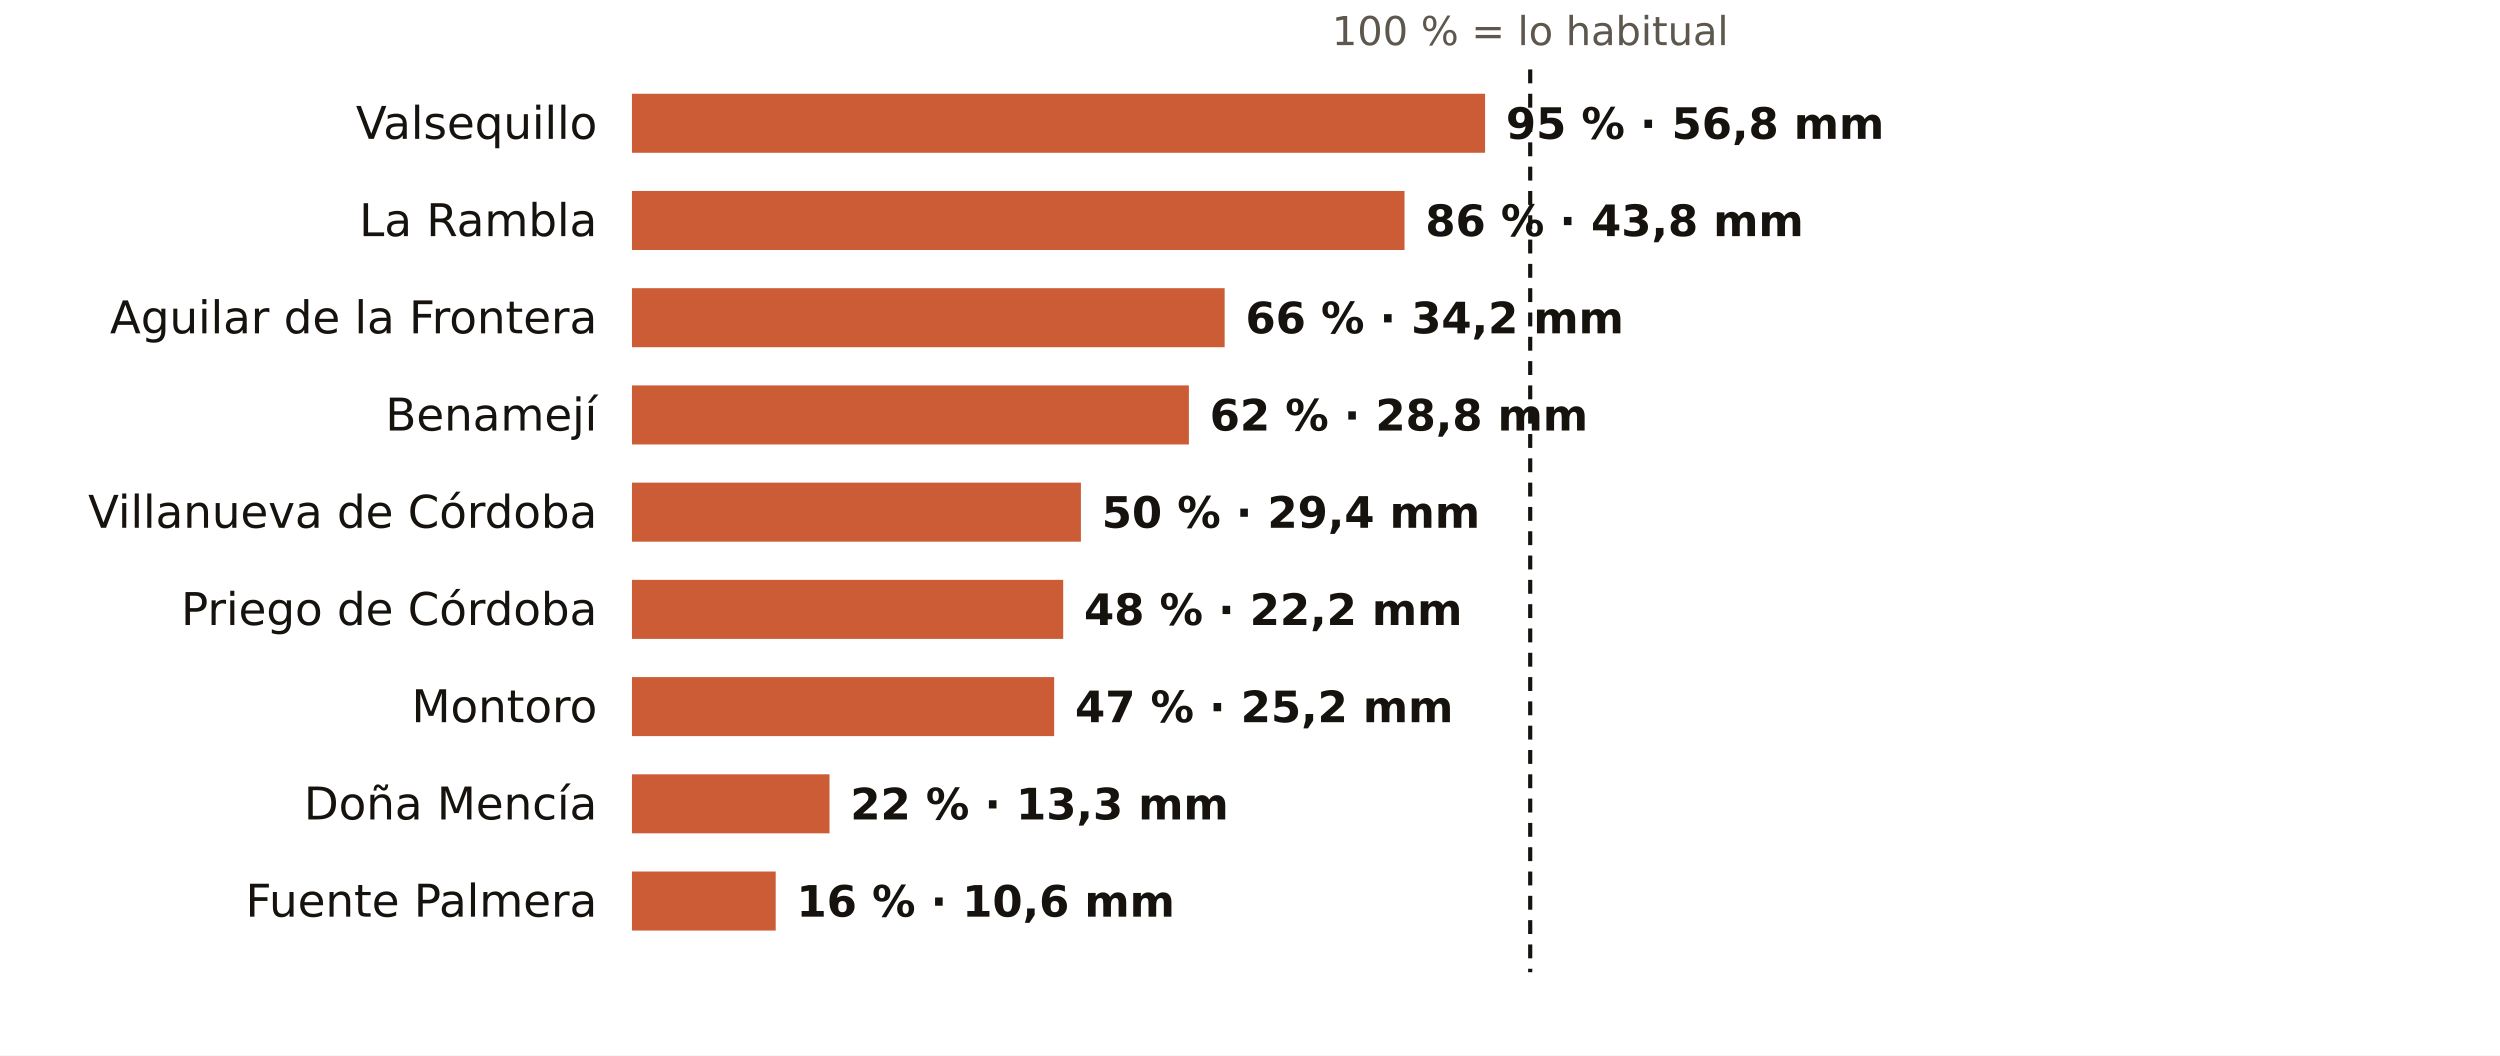
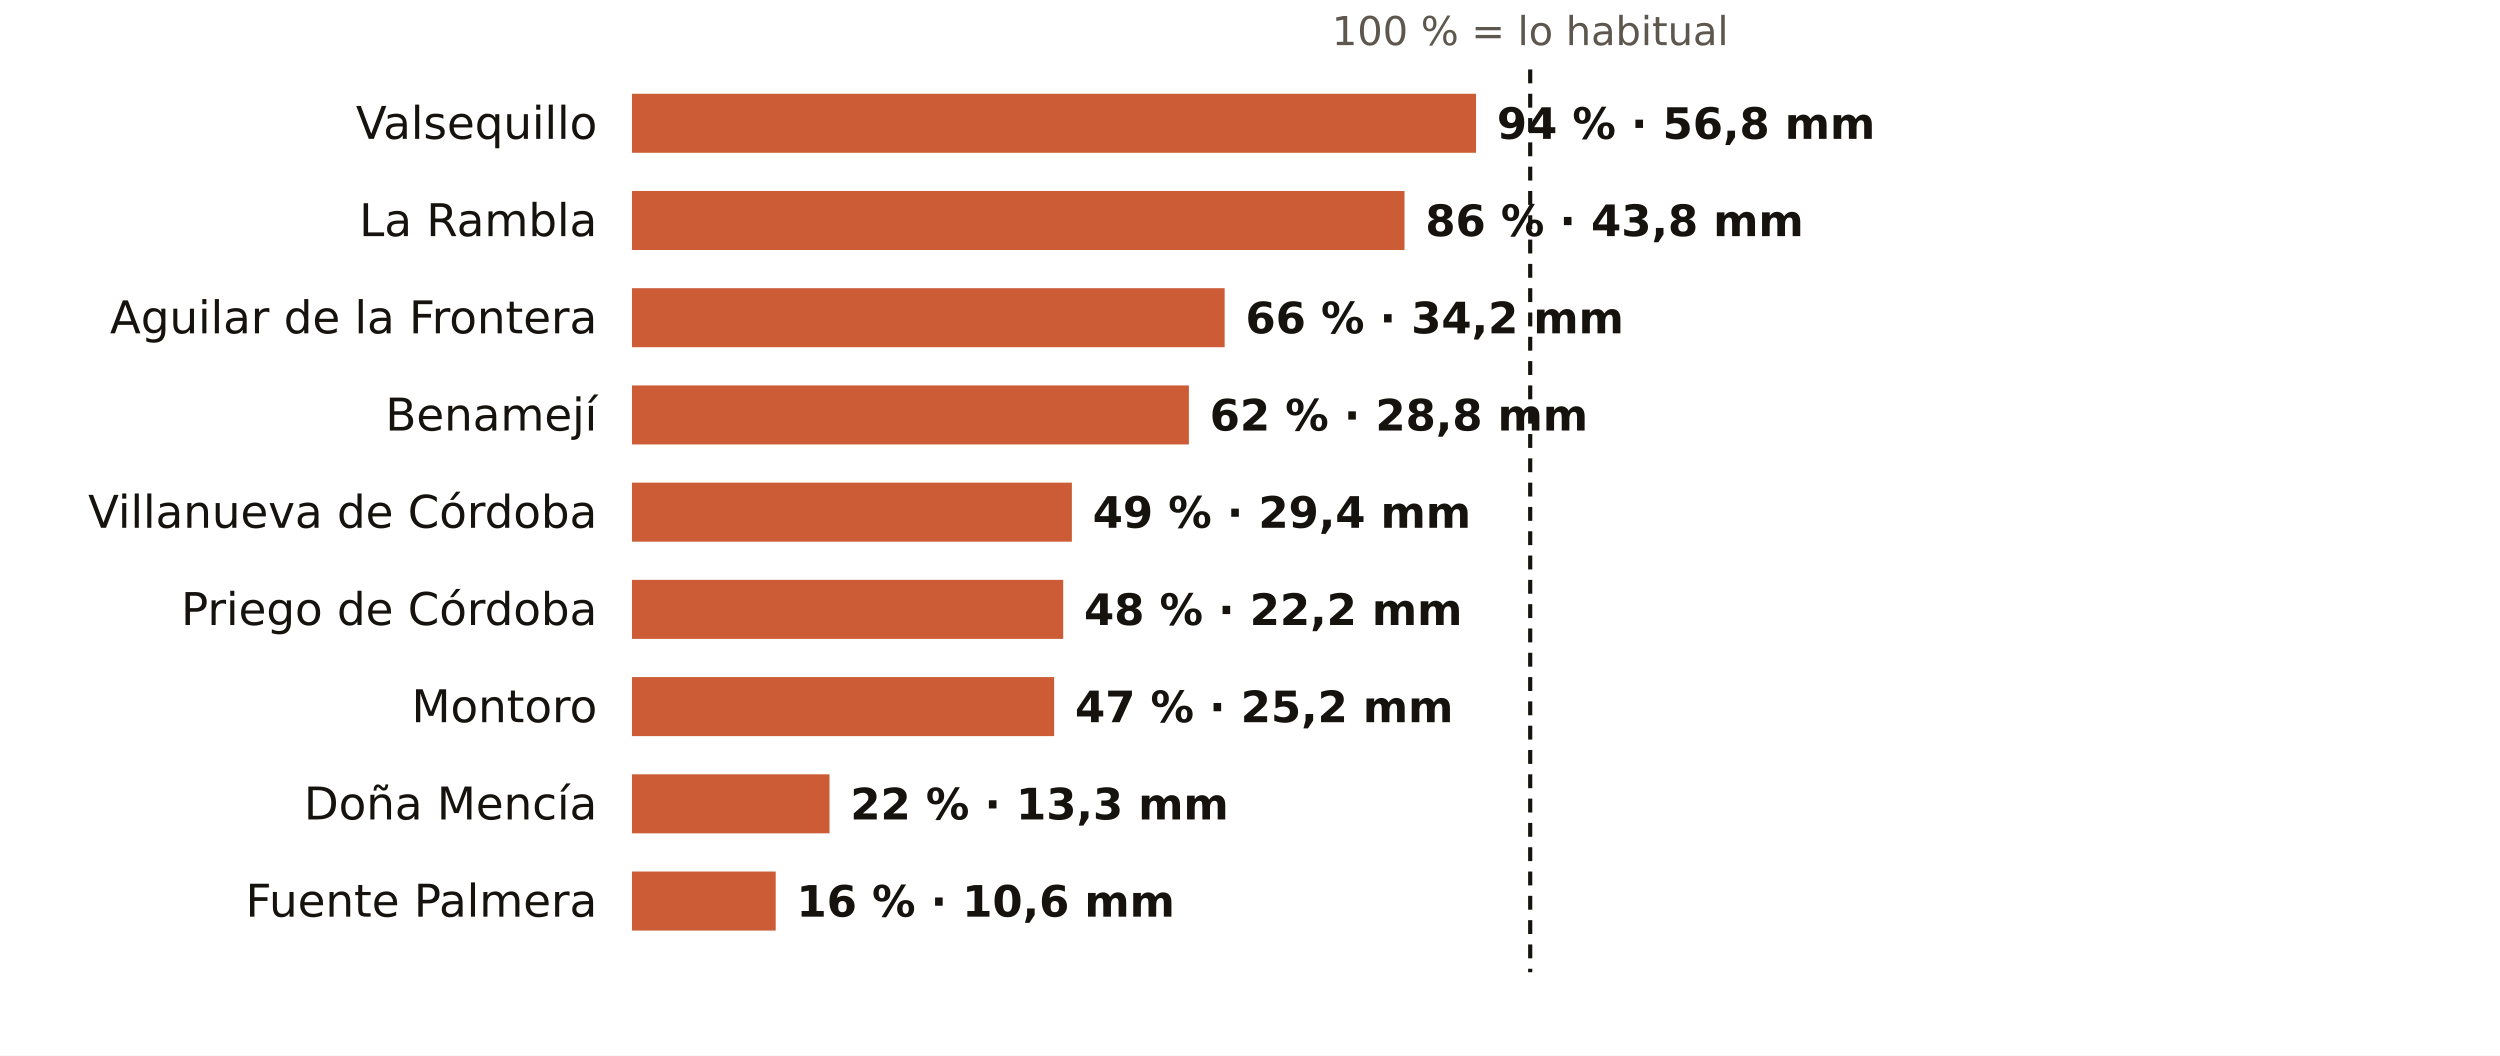
<svg xmlns="http://www.w3.org/2000/svg" viewBox="0 0 720 304" width="720" height="304" role="img" aria-label="El otoño en los pluviómetros de AEMET de Córdoba: % de lo habitual">
  <rect width="720" height="304" fill="#FFFFFF" />
  <text x="440.7" y="13.0" font-size="11.5" fill="#5E574E" text-anchor="middle" font-weight="400" font-family="Public Sans, DejaVu Sans, Arial, sans-serif">100 % = lo habitual</text>
  <text x="172.0" y="40.0" font-size="13" fill="#16130F" text-anchor="end" font-weight="500" font-family="Public Sans, DejaVu Sans, Arial, sans-serif">Valsequillo</text>
-   <rect x="182" y="27" width="245.7" height="17" fill="#C4461A" opacity="0.88" />
-   <text x="433.7" y="40.0" font-size="12.5" fill="#16130F" text-anchor="start" font-weight="600" font-family="Public Sans, DejaVu Sans, Arial, sans-serif">95 % · 56,8 mm</text>
+   <rect x="182" y="27" width="243.1" height="17" fill="#C4461A" opacity="0.88" />
+   <text x="431.1" y="40.0" font-size="12.5" fill="#16130F" text-anchor="start" font-weight="600" font-family="Public Sans, DejaVu Sans, Arial, sans-serif">94 % · 56,8 mm</text>
  <text x="172.0" y="68.0" font-size="13" fill="#16130F" text-anchor="end" font-weight="500" font-family="Public Sans, DejaVu Sans, Arial, sans-serif">La Rambla</text>
  <rect x="182" y="55" width="222.5" height="17" fill="#C4461A" opacity="0.88" />
  <text x="410.5" y="68.0" font-size="12.5" fill="#16130F" text-anchor="start" font-weight="600" font-family="Public Sans, DejaVu Sans, Arial, sans-serif">86 % · 43,8 mm</text>
  <text x="172.0" y="96.0" font-size="13" fill="#16130F" text-anchor="end" font-weight="500" font-family="Public Sans, DejaVu Sans, Arial, sans-serif">Aguilar de la Frontera</text>
  <rect x="182" y="83" width="170.7" height="17" fill="#C4461A" opacity="0.88" />
  <text x="358.7" y="96.0" font-size="12.5" fill="#16130F" text-anchor="start" font-weight="600" font-family="Public Sans, DejaVu Sans, Arial, sans-serif">66 % · 34,2 mm</text>
  <text x="172.0" y="124.0" font-size="13" fill="#16130F" text-anchor="end" font-weight="500" font-family="Public Sans, DejaVu Sans, Arial, sans-serif">Benamejí</text>
  <rect x="182" y="111" width="160.4" height="17" fill="#C4461A" opacity="0.88" />
  <text x="348.4" y="124.0" font-size="12.5" fill="#16130F" text-anchor="start" font-weight="600" font-family="Public Sans, DejaVu Sans, Arial, sans-serif">62 % · 28,8 mm</text>
  <text x="172.0" y="152.0" font-size="13" fill="#16130F" text-anchor="end" font-weight="500" font-family="Public Sans, DejaVu Sans, Arial, sans-serif">Villanueva de Córdoba</text>
-   <rect x="182" y="139" width="129.3" height="17" fill="#C4461A" opacity="0.88" />
-   <text x="317.3" y="152.0" font-size="12.5" fill="#16130F" text-anchor="start" font-weight="600" font-family="Public Sans, DejaVu Sans, Arial, sans-serif">50 % · 29,4 mm</text>
+   <rect x="182" y="139" width="126.7" height="17" fill="#C4461A" opacity="0.88" />
+   <text x="314.7" y="152.0" font-size="12.5" fill="#16130F" text-anchor="start" font-weight="600" font-family="Public Sans, DejaVu Sans, Arial, sans-serif">49 % · 29,4 mm</text>
  <text x="172.0" y="180.0" font-size="13" fill="#16130F" text-anchor="end" font-weight="500" font-family="Public Sans, DejaVu Sans, Arial, sans-serif">Priego de Córdoba</text>
  <rect x="182" y="167" width="124.2" height="17" fill="#C4461A" opacity="0.88" />
  <text x="312.2" y="180.0" font-size="12.5" fill="#16130F" text-anchor="start" font-weight="600" font-family="Public Sans, DejaVu Sans, Arial, sans-serif">48 % · 22,2 mm</text>
  <text x="172.0" y="208.0" font-size="13" fill="#16130F" text-anchor="end" font-weight="500" font-family="Public Sans, DejaVu Sans, Arial, sans-serif">Montoro</text>
  <rect x="182" y="195" width="121.6" height="17" fill="#C4461A" opacity="0.88" />
  <text x="309.6" y="208.0" font-size="12.5" fill="#16130F" text-anchor="start" font-weight="600" font-family="Public Sans, DejaVu Sans, Arial, sans-serif">47 % · 25,2 mm</text>
  <text x="172.0" y="236.0" font-size="13" fill="#16130F" text-anchor="end" font-weight="500" font-family="Public Sans, DejaVu Sans, Arial, sans-serif">Doña Mencía</text>
  <rect x="182" y="223" width="56.9" height="17" fill="#C4461A" opacity="0.88" />
  <text x="244.9" y="236.0" font-size="12.5" fill="#16130F" text-anchor="start" font-weight="600" font-family="Public Sans, DejaVu Sans, Arial, sans-serif">22 % · 13,3 mm</text>
  <text x="172.0" y="264.0" font-size="13" fill="#16130F" text-anchor="end" font-weight="500" font-family="Public Sans, DejaVu Sans, Arial, sans-serif">Fuente Palmera</text>
  <rect x="182" y="251" width="41.4" height="17" fill="#C4461A" opacity="0.88" />
  <text x="229.4" y="264.0" font-size="12.5" fill="#16130F" text-anchor="start" font-weight="600" font-family="Public Sans, DejaVu Sans, Arial, sans-serif">16 % · 10,6 mm</text>
  <line x1="440.7" x2="440.7" y1="20" y2="280" stroke="#16130F" stroke-width="1.2" stroke-dasharray="4 3" />
</svg>
